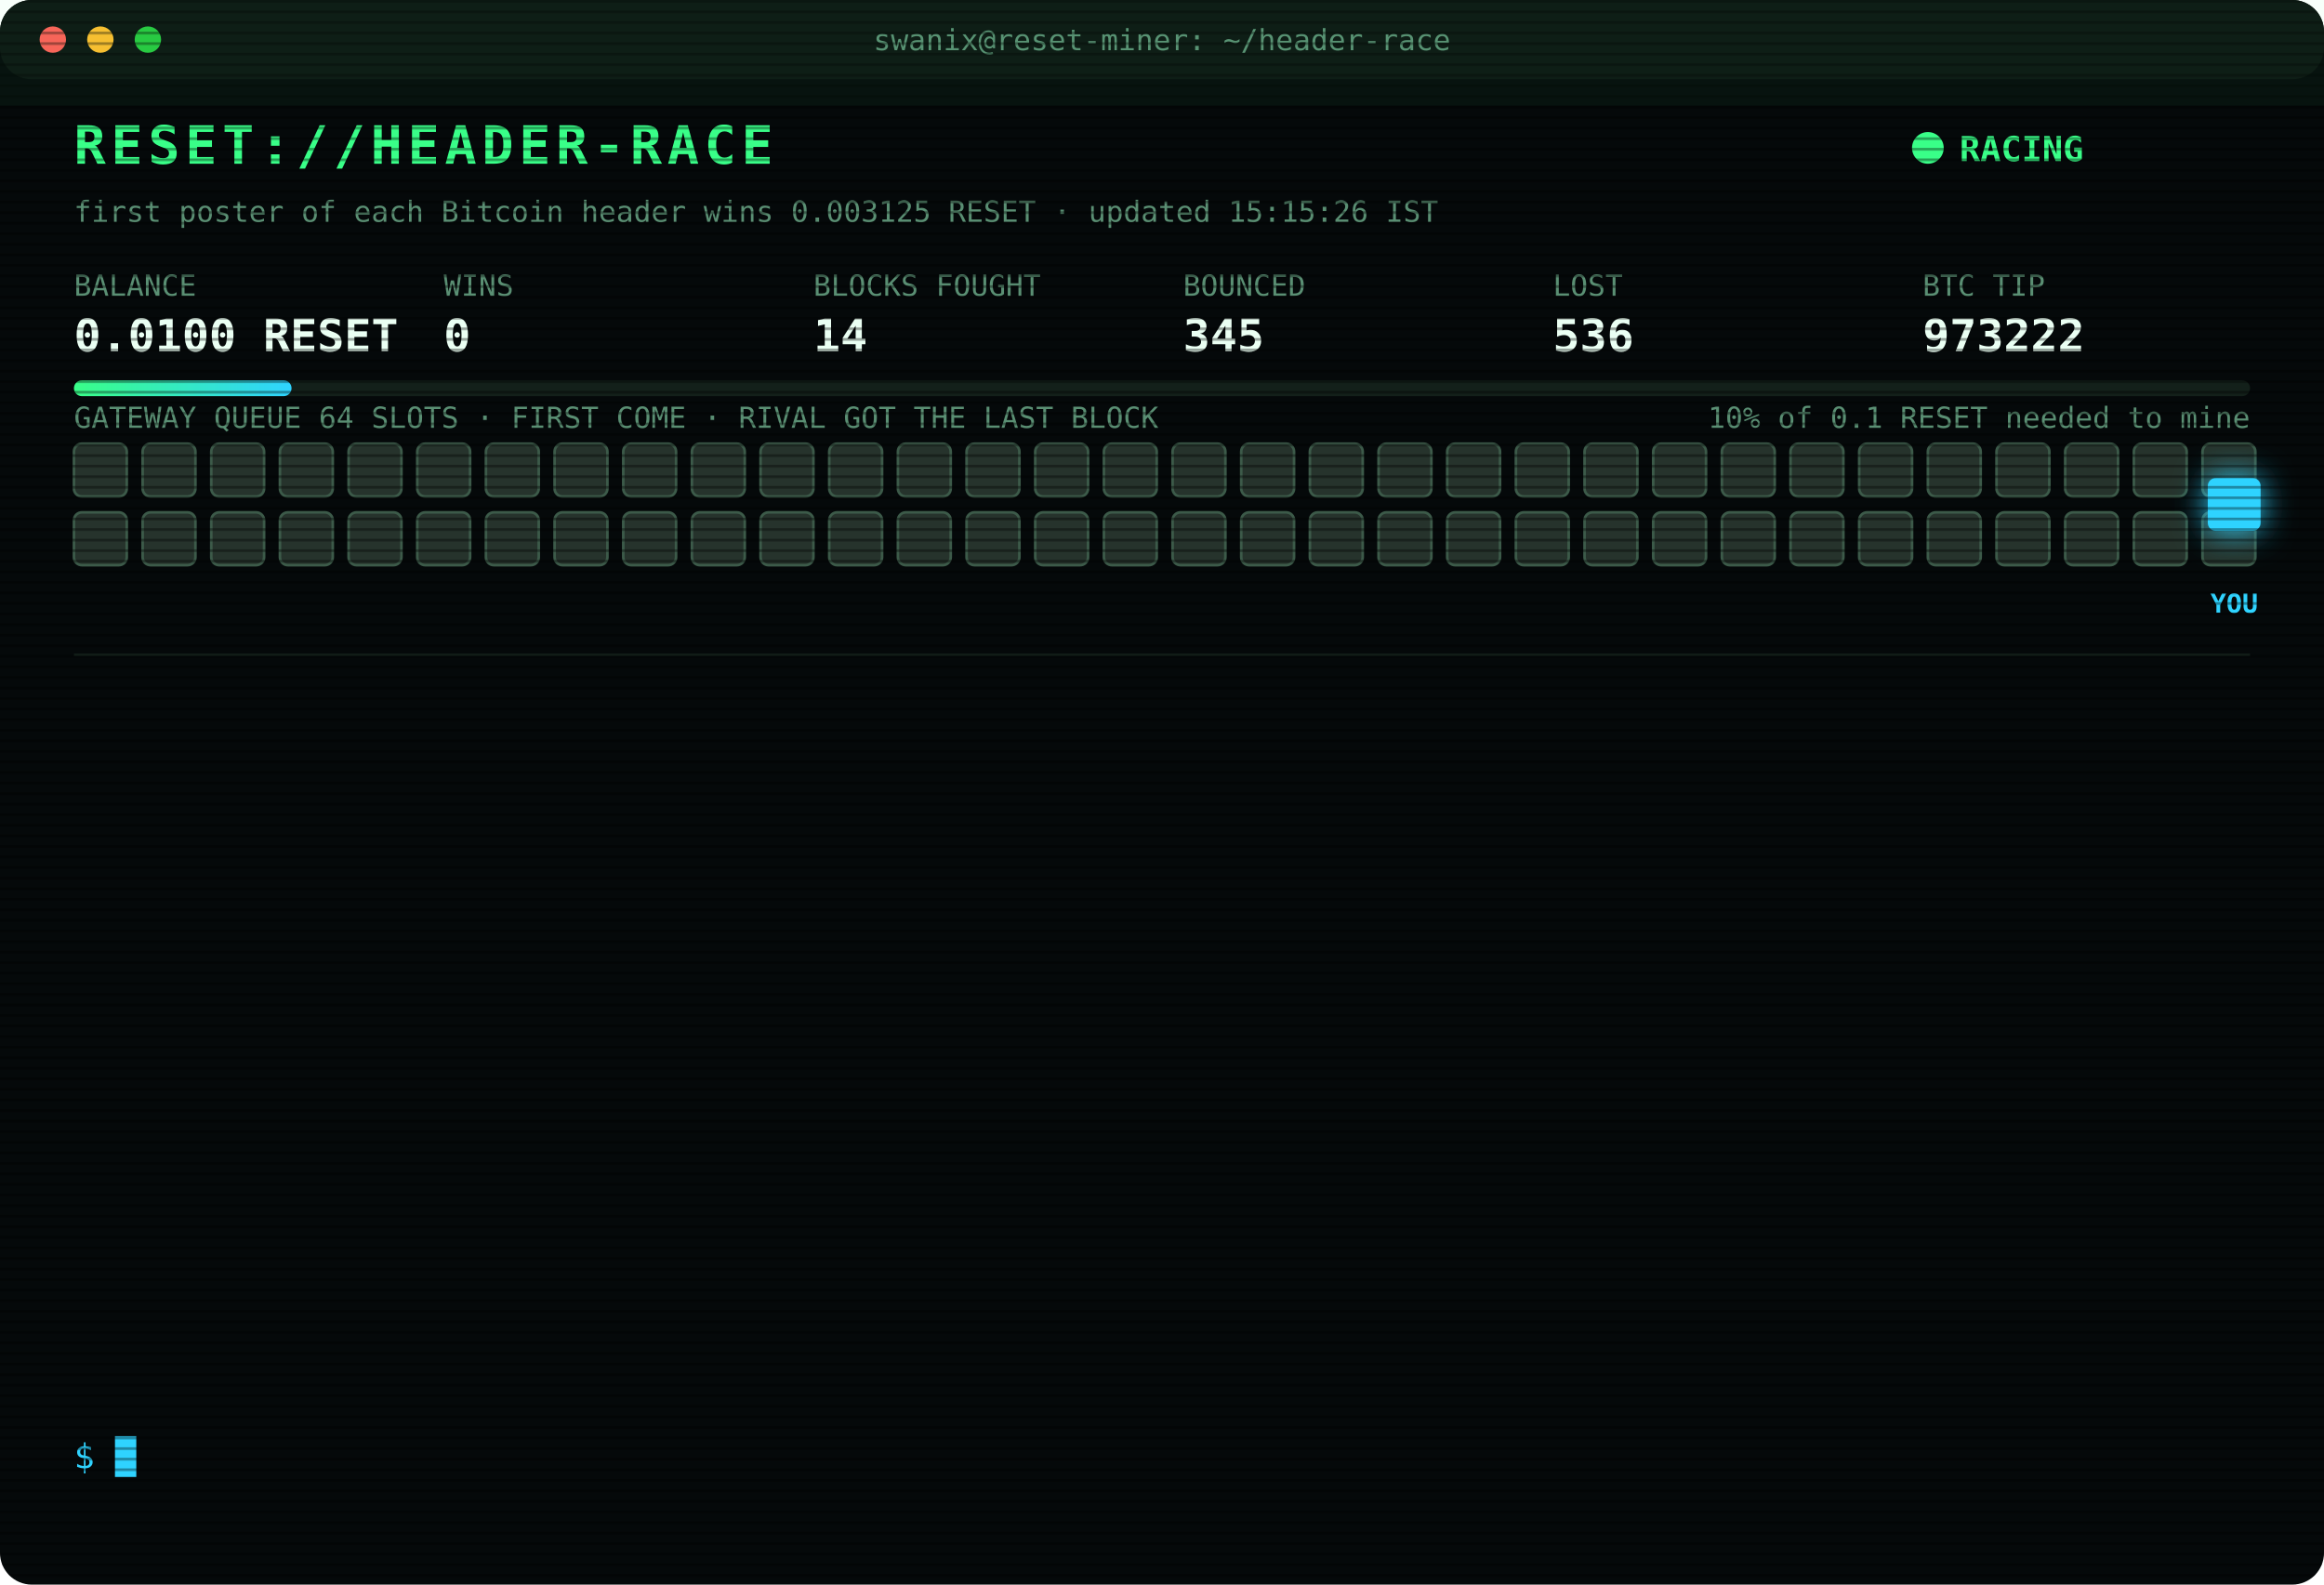
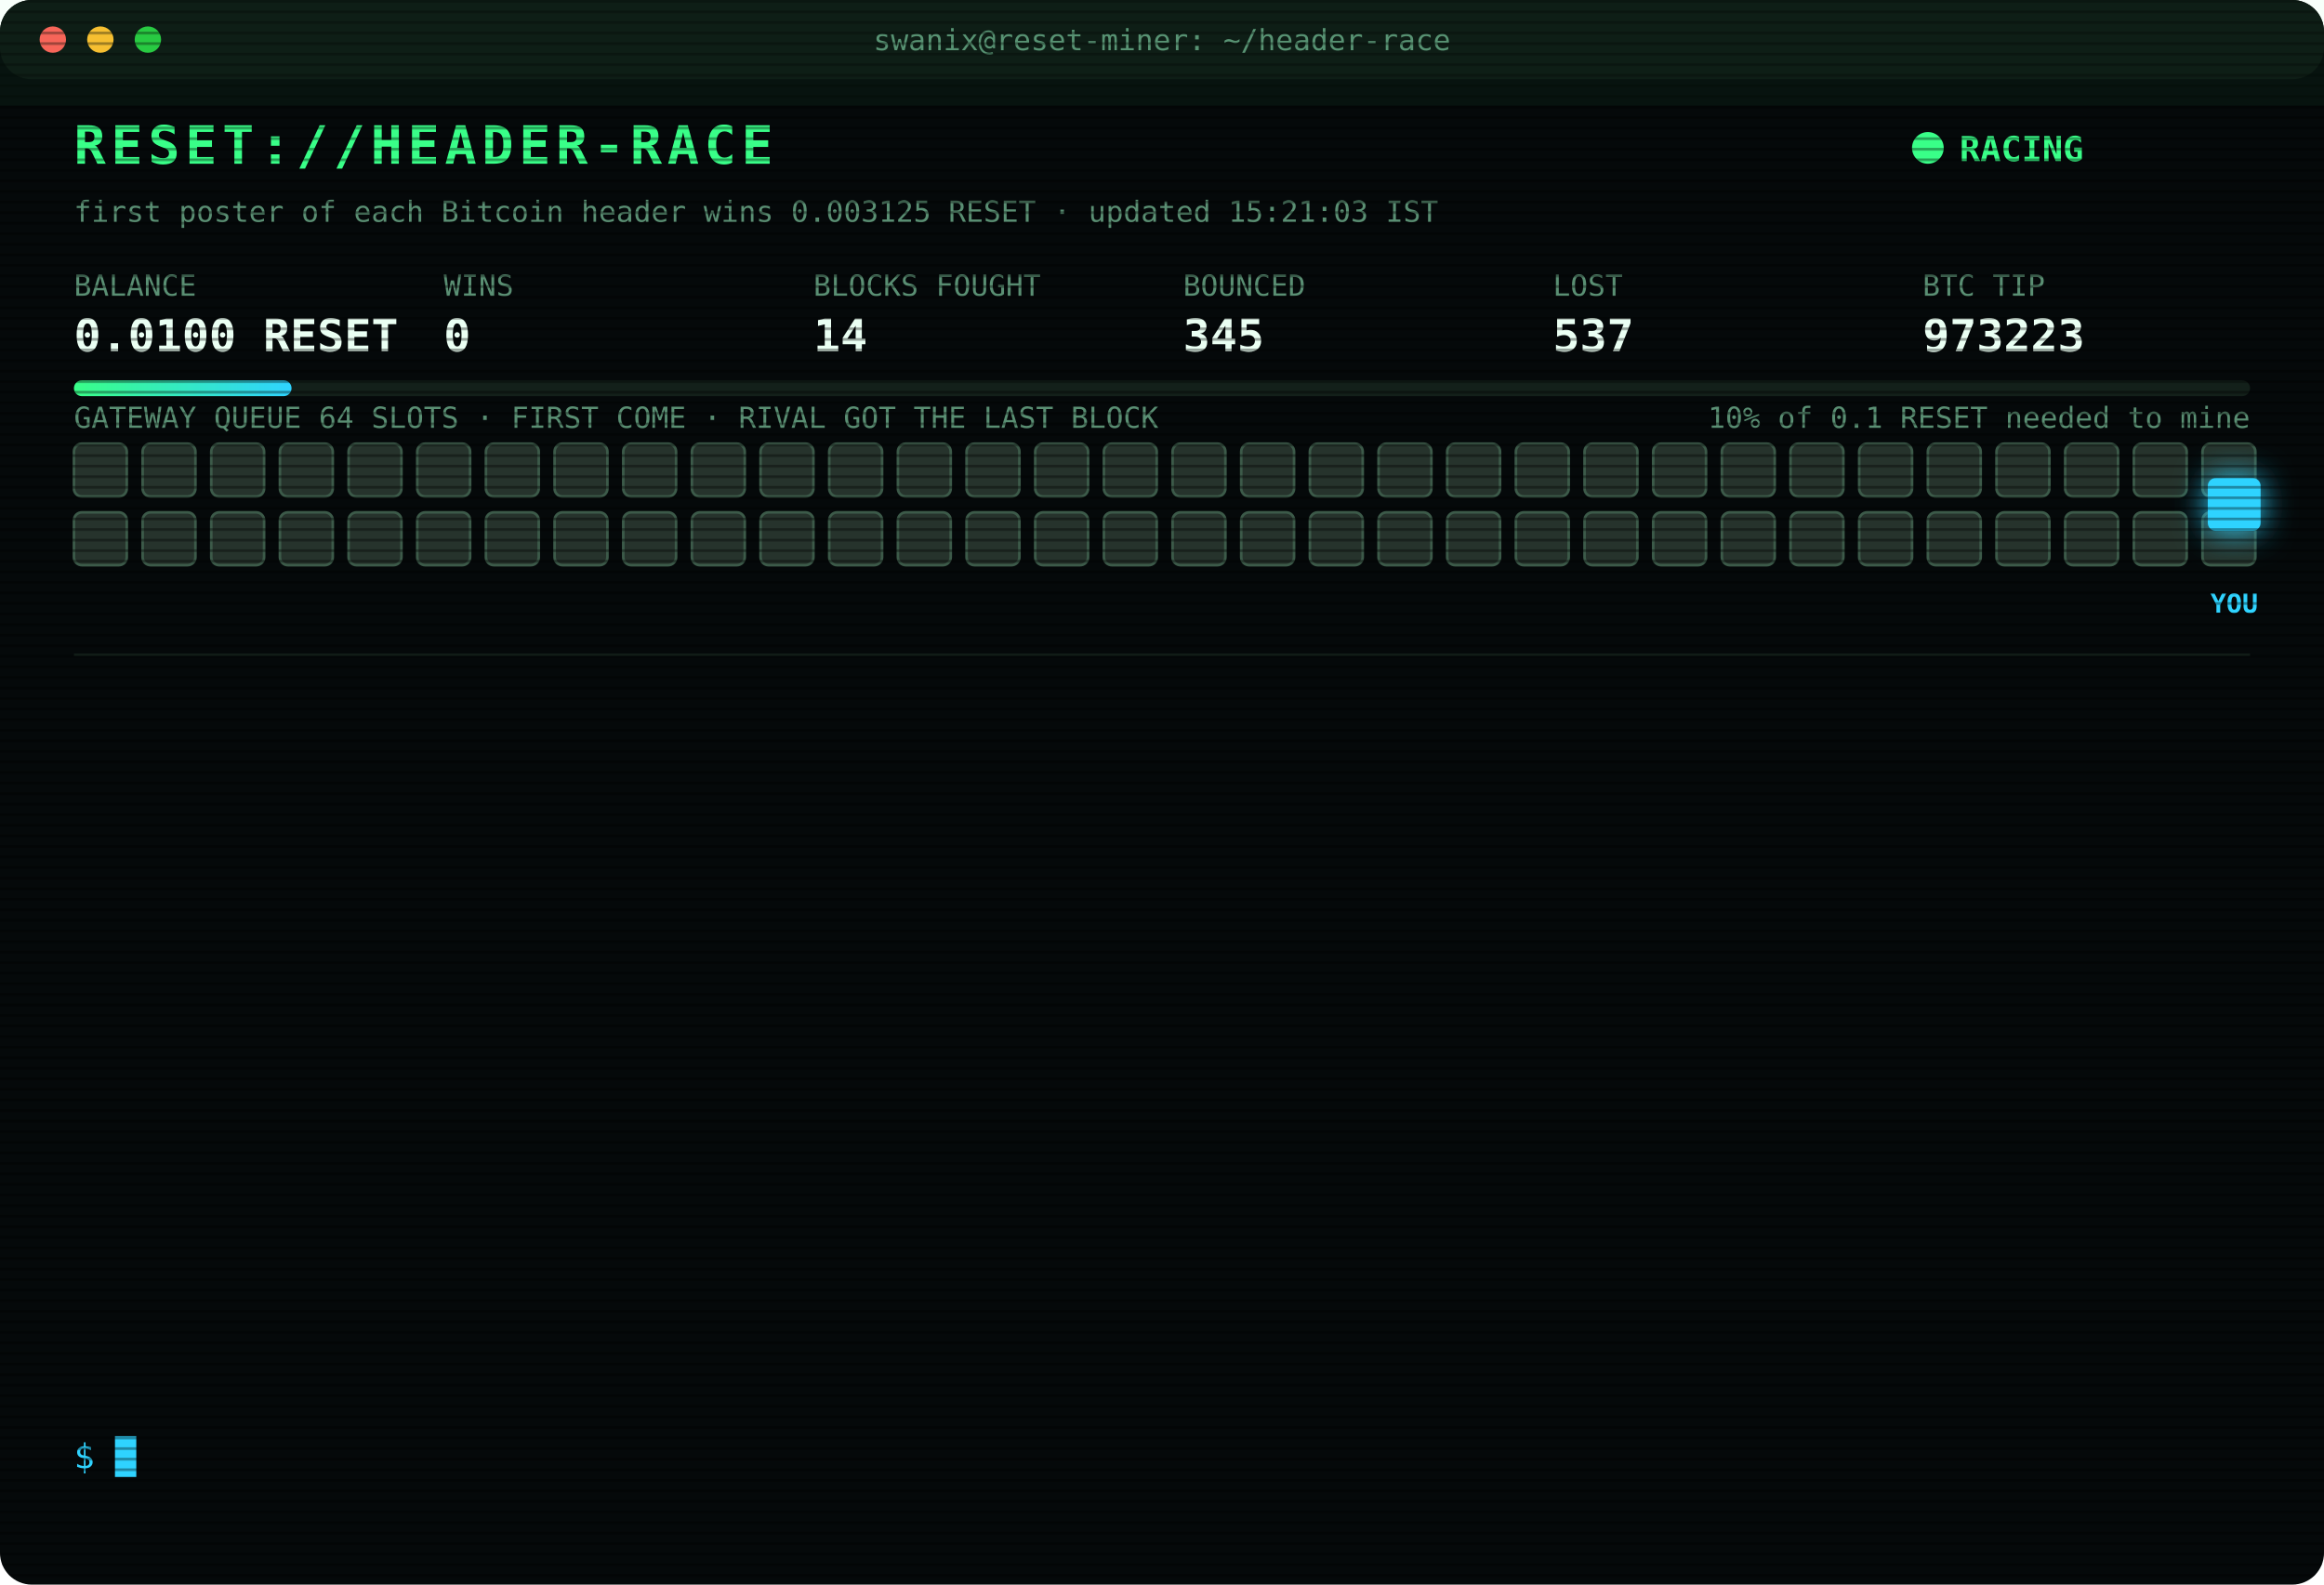
<svg xmlns="http://www.w3.org/2000/svg" width="880" height="600" viewBox="0 0 880 600" font-family="ui-monospace,SFMono-Regular,Menlo,Consolas,monospace">
  <style>
text{font-size:13px;fill:#7CFFB2}
.title{font-size:20px;font-weight:700;fill:#39FF88;letter-spacing:2px;animation:glitch 3s infinite steps(1)}
.sub{fill:#2fd3ff}.k{fill:#5a8f73;font-size:11px}.v{font-size:17px;font-weight:700;fill:#eafff3}
.ts{fill:#3f6b56}.boot{fill:#2fd3ff}.dim{fill:#5a8f73}.bad{fill:#ff4d6d}.warn{fill:#ffd23f}.mag{fill:#ff5cf0}.win{fill:#39FF88;font-weight:700}
.tag{font-size:10px;fill:#2fd3ff;font-weight:700}
.rival{fill:#26332c;stroke:#3c5a49;animation:jam 1.2s infinite alternate}
.idle{fill:#141c18;stroke:#22302a;animation:breathe 4s infinite}
.me{fill:#2fd3ff;filter:drop-shadow(0 0 6px #2fd3ff)}
.hover{animation:nudge 1.1s infinite ease-in-out}.bounce{animation:kick 1.4s infinite}
.ln{opacity:0;animation:in .4s forwards}
.cur{animation:blink 1s infinite steps(1)}
.scan{animation:scan 6s infinite linear}
.led{animation:blink 1.4s infinite}
@keyframes in{from{opacity:0;transform:translateX(-6px)}to{opacity:1;transform:none}}
@keyframes blink{50%{opacity:0}}
@keyframes jam{to{fill:#33463b}}
@keyframes breathe{50%{opacity:.4}}
@keyframes nudge{50%{transform:translateX(-10px)}}
@keyframes kick{0%,100%{transform:none}30%{transform:translateX(-14px)}55%{transform:translateX(10px) translateY(-6px)}}
@keyframes glitch{0%,92%{transform:none}93%{transform:translateX(2px);fill:#ff4d6d}95%{transform:translateX(-2px);fill:#2fd3ff}97%{transform:none}}
@keyframes scan{from{transform:translateY(-40px)}to{transform:translateY(600px)}}
</style>
  <defs>
    <pattern id="sl" width="4" height="4" patternUnits="userSpaceOnUse">
      <rect width="4" height="1" fill="#000" opacity=".35" />
    </pattern>
    <linearGradient id="bar">
      <stop offset="0" stop-color="#39FF88" />
      <stop offset="1" stop-color="#2fd3ff" />
    </linearGradient>
  </defs>
  <rect width="880" height="600" rx="12" fill="#05090a" />
  <rect width="880" height="30" rx="12" fill="#0d1512" />
  <circle cx="20" cy="15" r="5" fill="#ff5f57" />
  <circle cx="38" cy="15" r="5" fill="#febc2e" />
  <circle cx="56" cy="15" r="5" fill="#28c840" />
  <text x="440" y="19" text-anchor="middle" class="k">swanix@reset-miner: ~/header-race</text>
  <text x="28" y="62" class="title">RESET://HEADER-RACE</text>
  <circle class="led" cx="730" cy="56" r="6" fill="#39FF88" />
  <text x="742" y="61" class="win">RACING</text>
-   <text x="28" y="84" class="k">first poster of each Bitcoin header wins 0.003125 RESET · updated 15:15:26 IST</text>
+   <text x="28" y="84" class="k">first poster of each Bitcoin header wins 0.003125 RESET · updated 15:21:03 IST</text>
  <text x="28" y="112" class="k">BALANCE</text>
  <text x="28" y="133" class="v">0.0100 RESET</text>
  <text x="168" y="112" class="k">WINS</text>
  <text x="168" y="133" class="v">0</text>
  <text x="308" y="112" class="k">BLOCKS FOUGHT</text>
  <text x="308" y="133" class="v">14</text>
  <text x="448" y="112" class="k">BOUNCED</text>
  <text x="448" y="133" class="v">345</text>
  <text x="588" y="112" class="k">LOST</text>
-   <text x="588" y="133" class="v">536</text>
+   <text x="588" y="133" class="v">537</text>
  <text x="728" y="112" class="k">BTC TIP</text>
-   <text x="728" y="133" class="v">973222</text>
+   <text x="728" y="133" class="v">973223</text>
  <rect x="28" y="144" width="824" height="6" rx="3" fill="#13201a" />
  <rect x="28" y="144" width="82.4" height="6" rx="3" fill="url(#bar)" />
  <text x="852" y="162" text-anchor="end" class="k">10% of 0.1 RESET needed to mine</text>
  <text x="28" y="162" class="k">GATEWAY QUEUE 64 SLOTS · FIRST COME · RIVAL GOT THE LAST BLOCK</text>
  <rect class="rival" x="28" y="168" width="20" height="20" rx="3" style="animation-delay:0.00s" />
  <rect class="rival" x="54" y="168" width="20" height="20" rx="3" style="animation-delay:0.05s" />
  <rect class="rival" x="80" y="168" width="20" height="20" rx="3" style="animation-delay:0.10s" />
  <rect class="rival" x="106" y="168" width="20" height="20" rx="3" style="animation-delay:0.15s" />
  <rect class="rival" x="132" y="168" width="20" height="20" rx="3" style="animation-delay:0.20s" />
  <rect class="rival" x="158" y="168" width="20" height="20" rx="3" style="animation-delay:0.25s" />
  <rect class="rival" x="184" y="168" width="20" height="20" rx="3" style="animation-delay:0.30s" />
  <rect class="rival" x="210" y="168" width="20" height="20" rx="3" style="animation-delay:0.35s" />
  <rect class="rival" x="236" y="168" width="20" height="20" rx="3" style="animation-delay:0.40s" />
  <rect class="rival" x="262" y="168" width="20" height="20" rx="3" style="animation-delay:0.45s" />
  <rect class="rival" x="288" y="168" width="20" height="20" rx="3" style="animation-delay:0.50s" />
  <rect class="rival" x="314" y="168" width="20" height="20" rx="3" style="animation-delay:0.55s" />
  <rect class="rival" x="340" y="168" width="20" height="20" rx="3" style="animation-delay:0.60s" />
  <rect class="rival" x="366" y="168" width="20" height="20" rx="3" style="animation-delay:0.65s" />
  <rect class="rival" x="392" y="168" width="20" height="20" rx="3" style="animation-delay:0.70s" />
  <rect class="rival" x="418" y="168" width="20" height="20" rx="3" style="animation-delay:0.75s" />
  <rect class="rival" x="444" y="168" width="20" height="20" rx="3" style="animation-delay:0.80s" />
  <rect class="rival" x="470" y="168" width="20" height="20" rx="3" style="animation-delay:0.85s" />
  <rect class="rival" x="496" y="168" width="20" height="20" rx="3" style="animation-delay:0.90s" />
  <rect class="rival" x="522" y="168" width="20" height="20" rx="3" style="animation-delay:0.95s" />
  <rect class="rival" x="548" y="168" width="20" height="20" rx="3" style="animation-delay:1.00s" />
  <rect class="rival" x="574" y="168" width="20" height="20" rx="3" style="animation-delay:1.05s" />
  <rect class="rival" x="600" y="168" width="20" height="20" rx="3" style="animation-delay:1.10s" />
  <rect class="rival" x="626" y="168" width="20" height="20" rx="3" style="animation-delay:1.15s" />
  <rect class="rival" x="652" y="168" width="20" height="20" rx="3" style="animation-delay:1.20s" />
  <rect class="rival" x="678" y="168" width="20" height="20" rx="3" style="animation-delay:1.25s" />
  <rect class="rival" x="704" y="168" width="20" height="20" rx="3" style="animation-delay:1.30s" />
  <rect class="rival" x="730" y="168" width="20" height="20" rx="3" style="animation-delay:1.35s" />
  <rect class="rival" x="756" y="168" width="20" height="20" rx="3" style="animation-delay:1.40s" />
  <rect class="rival" x="782" y="168" width="20" height="20" rx="3" style="animation-delay:1.45s" />
  <rect class="rival" x="808" y="168" width="20" height="20" rx="3" style="animation-delay:1.50s" />
  <rect class="rival" x="834" y="168" width="20" height="20" rx="3" style="animation-delay:1.55s" />
  <rect class="rival" x="28" y="194" width="20" height="20" rx="3" style="animation-delay:1.60s" />
  <rect class="rival" x="54" y="194" width="20" height="20" rx="3" style="animation-delay:1.65s" />
  <rect class="rival" x="80" y="194" width="20" height="20" rx="3" style="animation-delay:1.70s" />
  <rect class="rival" x="106" y="194" width="20" height="20" rx="3" style="animation-delay:1.75s" />
  <rect class="rival" x="132" y="194" width="20" height="20" rx="3" style="animation-delay:1.80s" />
  <rect class="rival" x="158" y="194" width="20" height="20" rx="3" style="animation-delay:1.85s" />
  <rect class="rival" x="184" y="194" width="20" height="20" rx="3" style="animation-delay:1.90s" />
  <rect class="rival" x="210" y="194" width="20" height="20" rx="3" style="animation-delay:1.95s" />
  <rect class="rival" x="236" y="194" width="20" height="20" rx="3" style="animation-delay:2.00s" />
  <rect class="rival" x="262" y="194" width="20" height="20" rx="3" style="animation-delay:2.05s" />
  <rect class="rival" x="288" y="194" width="20" height="20" rx="3" style="animation-delay:2.10s" />
  <rect class="rival" x="314" y="194" width="20" height="20" rx="3" style="animation-delay:2.15s" />
  <rect class="rival" x="340" y="194" width="20" height="20" rx="3" style="animation-delay:2.20s" />
  <rect class="rival" x="366" y="194" width="20" height="20" rx="3" style="animation-delay:2.25s" />
  <rect class="rival" x="392" y="194" width="20" height="20" rx="3" style="animation-delay:2.30s" />
  <rect class="rival" x="418" y="194" width="20" height="20" rx="3" style="animation-delay:2.35s" />
  <rect class="rival" x="444" y="194" width="20" height="20" rx="3" style="animation-delay:2.40s" />
  <rect class="rival" x="470" y="194" width="20" height="20" rx="3" style="animation-delay:2.45s" />
  <rect class="rival" x="496" y="194" width="20" height="20" rx="3" style="animation-delay:2.50s" />
  <rect class="rival" x="522" y="194" width="20" height="20" rx="3" style="animation-delay:2.55s" />
  <rect class="rival" x="548" y="194" width="20" height="20" rx="3" style="animation-delay:2.60s" />
  <rect class="rival" x="574" y="194" width="20" height="20" rx="3" style="animation-delay:2.65s" />
  <rect class="rival" x="600" y="194" width="20" height="20" rx="3" style="animation-delay:2.70s" />
  <rect class="rival" x="626" y="194" width="20" height="20" rx="3" style="animation-delay:2.75s" />
  <rect class="rival" x="652" y="194" width="20" height="20" rx="3" style="animation-delay:2.80s" />
  <rect class="rival" x="678" y="194" width="20" height="20" rx="3" style="animation-delay:2.85s" />
  <rect class="rival" x="704" y="194" width="20" height="20" rx="3" style="animation-delay:2.90s" />
  <rect class="rival" x="730" y="194" width="20" height="20" rx="3" style="animation-delay:2.95s" />
  <rect class="rival" x="756" y="194" width="20" height="20" rx="3" style="animation-delay:3.00s" />
  <rect class="rival" x="782" y="194" width="20" height="20" rx="3" style="animation-delay:3.05s" />
  <rect class="rival" x="808" y="194" width="20" height="20" rx="3" style="animation-delay:3.10s" />
  <rect class="rival" x="834" y="194" width="20" height="20" rx="3" style="animation-delay:3.15s" />
  <g class="hover">
    <rect class="me" x="836" y="181" width="20" height="20" rx="3" />
    <text class="tag" x="846" y="232" text-anchor="middle">YOU</text>
  </g>
  <line x1="28" x2="852" y1="248" y2="248" stroke="#13201a" />
  <g class="ln" style="animation-delay:0.40s">
-     <text x="28" y="270" class="ts">12:59:04</text>
-     <text x="104" y="270" class="bad">[LOST] #973207 taken by a rival miner</text>
+     <text x="28" y="270" class="ts">13:05:23</text>
+     <text x="104" y="270" class="bad">[LOST] #973209 taken by a rival miner</text>
  </g>
  <g class="ln" style="animation-delay:0.65s">
-     <text x="28" y="292" class="ts">13:05:23</text>
-     <text x="104" y="292" class="bad">[LOST] #973209 taken by a rival miner</text>
+     <text x="28" y="292" class="ts">13:10:39</text>
+     <text x="104" y="292" class="bad">[LOST] #973210 taken by a rival miner</text>
  </g>
  <g class="ln" style="animation-delay:0.90s">
-     <text x="28" y="314" class="ts">13:10:39</text>
-     <text x="104" y="314" class="bad">[LOST] #973210 taken by a rival miner</text>
+     <text x="28" y="314" class="ts">13:19:49</text>
+     <text x="104" y="314" class="bad">[LOST] #973211 taken by a rival miner</text>
  </g>
  <g class="ln" style="animation-delay:1.15s">
-     <text x="28" y="336" class="ts">13:19:49</text>
-     <text x="104" y="336" class="bad">[LOST] #973211 taken by a rival miner</text>
+     <text x="28" y="336" class="ts">13:36:32</text>
+     <text x="104" y="336" class="bad">[LOST] #973213 taken by a rival miner</text>
  </g>
  <g class="ln" style="animation-delay:1.40s">
-     <text x="28" y="358" class="ts">13:36:32</text>
-     <text x="104" y="358" class="bad">[LOST] #973213 taken by a rival miner</text>
+     <text x="28" y="358" class="ts">13:45:01</text>
+     <text x="104" y="358" class="bad">[LOST] #973214 taken by a rival miner</text>
  </g>
  <g class="ln" style="animation-delay:1.65s">
-     <text x="28" y="380" class="ts">13:45:01</text>
-     <text x="104" y="380" class="bad">[LOST] #973214 taken by a rival miner</text>
+     <text x="28" y="380" class="ts">14:04:21</text>
+     <text x="104" y="380" class="bad">[LOST] #973215 taken by a rival miner</text>
  </g>
  <g class="ln" style="animation-delay:1.90s">
-     <text x="28" y="402" class="ts">14:04:21</text>
-     <text x="104" y="402" class="bad">[LOST] #973215 taken by a rival miner</text>
+     <text x="28" y="402" class="ts">14:11:10</text>
+     <text x="104" y="402" class="bad">[LOST] #973216 taken by a rival miner</text>
  </g>
  <g class="ln" style="animation-delay:2.15s">
-     <text x="28" y="424" class="ts">14:11:10</text>
-     <text x="104" y="424" class="bad">[LOST] #973216 taken by a rival miner</text>
+     <text x="28" y="424" class="ts">14:32:47</text>
+     <text x="104" y="424" class="bad">[LOST] #973217 taken by a rival miner</text>
  </g>
  <g class="ln" style="animation-delay:2.40s">
-     <text x="28" y="446" class="ts">14:32:47</text>
-     <text x="104" y="446" class="bad">[LOST] #973217 taken by a rival miner</text>
+     <text x="28" y="446" class="ts">14:36:12</text>
+     <text x="104" y="446" class="bad">[LOST] #973218 taken by a rival miner</text>
  </g>
  <g class="ln" style="animation-delay:2.65s">
-     <text x="28" y="468" class="ts">14:36:12</text>
-     <text x="104" y="468" class="bad">[LOST] #973218 taken by a rival miner</text>
+     <text x="28" y="468" class="ts">14:59:29</text>
+     <text x="104" y="468" class="bad">[LOST] #973220 taken by a rival miner</text>
  </g>
  <g class="ln" style="animation-delay:2.90s">
-     <text x="28" y="490" class="ts">14:59:29</text>
-     <text x="104" y="490" class="bad">[LOST] #973220 taken by a rival miner</text>
+     <text x="28" y="490" class="ts">15:06:57</text>
+     <text x="104" y="490" class="bad">[LOST] #973221 taken by a rival miner</text>
  </g>
  <g class="ln" style="animation-delay:3.15s">
-     <text x="28" y="512" class="ts">15:06:57</text>
-     <text x="104" y="512" class="bad">[LOST] #973221 taken by a rival miner</text>
+     <text x="28" y="512" class="ts">15:08:28</text>
+     <text x="104" y="512" class="bad">[LOST] #973222 taken by a rival miner</text>
  </g>
  <g class="ln" style="animation-delay:3.40s">
-     <text x="28" y="534" class="ts">15:08:28</text>
-     <text x="104" y="534" class="bad">[LOST] #973222 taken by a rival miner</text>
+     <text x="28" y="534" class="ts">15:21:03</text>
+     <text x="104" y="534" class="bad">[LOST] #973223 taken by a rival miner</text>
  </g>
  <text x="28" y="556" class="sub">$ <tspan class="cur">█</tspan>
  </text>
  <rect width="880" height="600" rx="12" fill="url(#sl)" pointer-events="none" />
  <rect class="scan" width="880" height="40" fill="#39FF88" opacity=".04" />
</svg>
